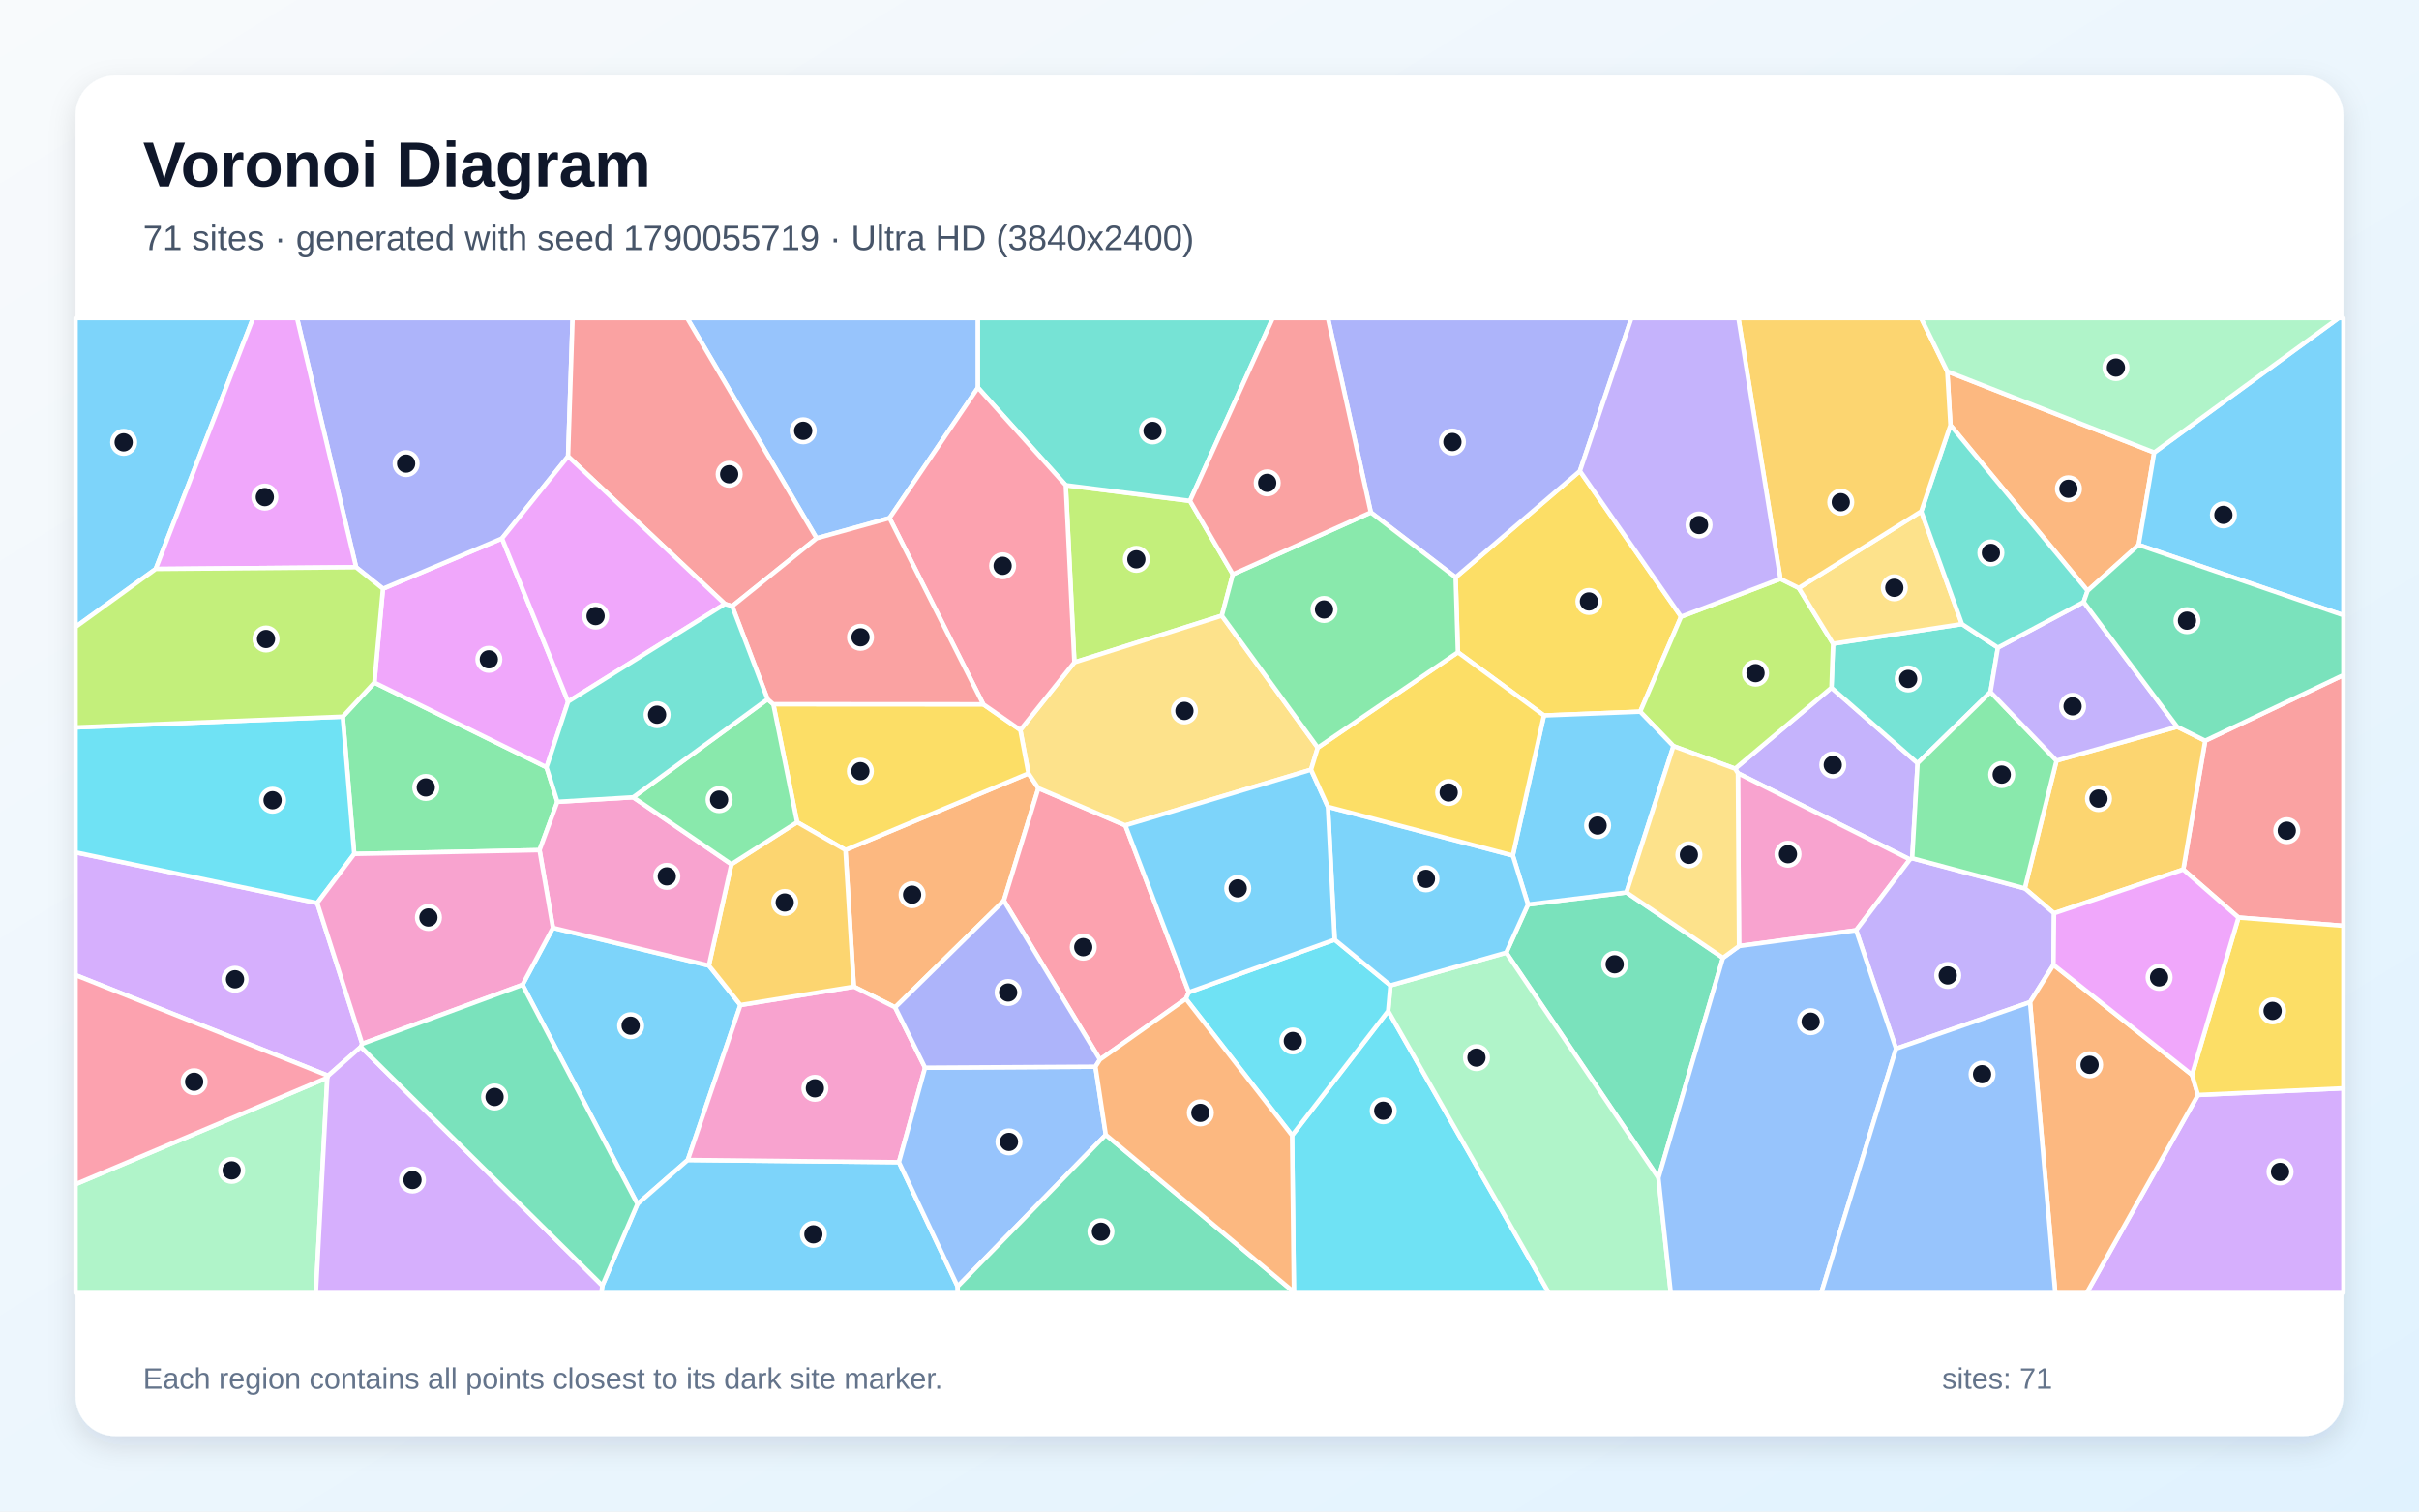
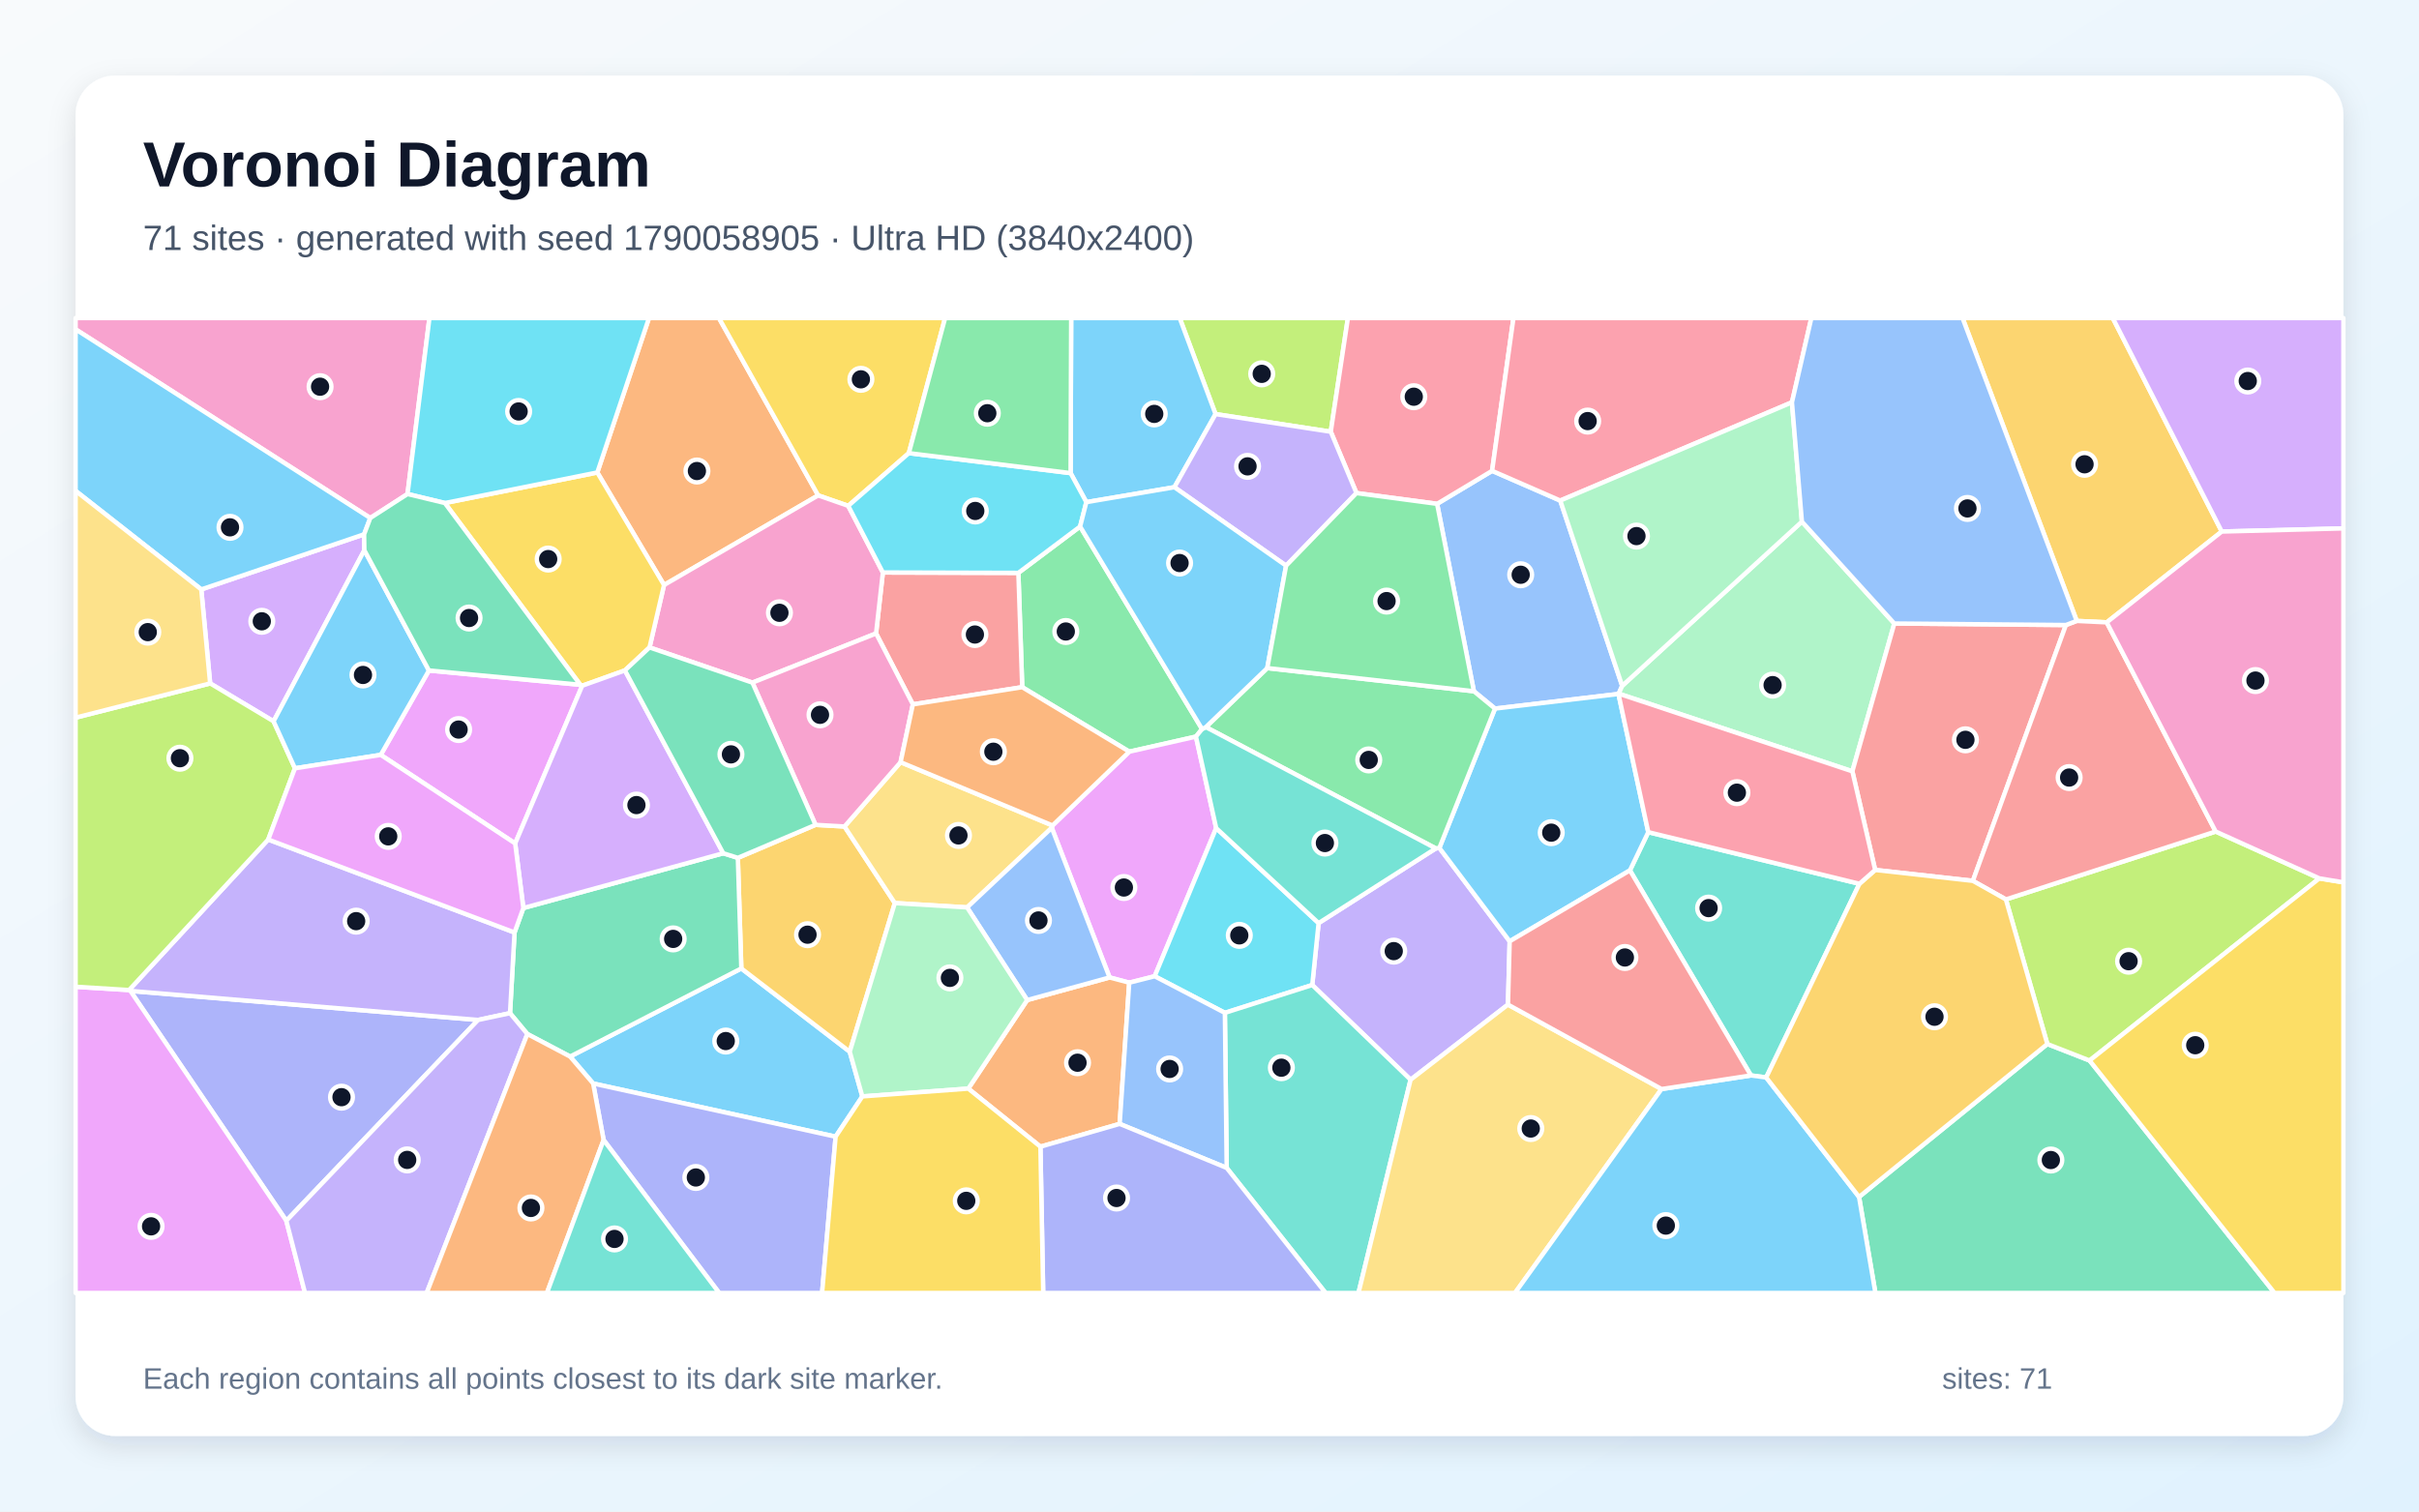
<svg xmlns="http://www.w3.org/2000/svg" width="3840" height="2400" viewBox="0 0 3840 2400" role="img" aria-labelledby="title description">
  <defs>
    <linearGradient id="background" x1="0" y1="0" x2="1" y2="1">
      <stop stop-color="#F8FAFC" />
      <stop offset="1" stop-color="#E0F2FE" />
    </linearGradient>
    <filter id="shadow" x="-5%" y="-5%" width="110%" height="110%">
      <feDropShadow dx="0" dy="15" stdDeviation="22" flood-color="#0F172A" flood-opacity=".12" />
    </filter>
  </defs>
  <rect width="3840" height="2400" fill="url(#background)" />
  <rect x="120" y="120" width="3600" height="2160" rx="63" fill="#FFFFFF" filter="url(#shadow)" />
  <g font-family="Arial, sans-serif">
    <text x="227" y="296" font-size="101" font-weight="700" fill="#0F172A">Voronoi Diagram</text>
-     <text x="227" y="397" font-size="56" fill="#475569">71 sites · generated with seed 1790055719 · Ultra HD (3840x2400)</text>
+     <text x="227" y="397" font-size="56" fill="#475569">71 sites · generated with seed 1790058905 · Ultra HD (3840x2400)</text>
  </g>
  <g stroke="#FFFFFF" stroke-width="7" stroke-linejoin="round">
-     <polygon points="247.2,903.4 120.0,995.5 120.0,505.0 401.8,505.0" fill="#38BDF8" fill-opacity="0.65" />
-     <polygon points="2754.3,1220.5 2907.3,1091.9 3044.1,1211.8 3035.5,1362.7 3031.8,1364.7 2758.8,1227.7" fill="#A78BFA" fill-opacity="0.65" />
-     <polygon points="2946.5,1477.1 2760.6,1502.2 2758.8,1227.7 3031.8,1364.7" fill="#F472B6" fill-opacity="0.65" />
-     <polygon points="1421.0,1599.5 1355.4,1566.6 1342.1,1349.6 1632.6,1228.0 1648.4,1251.5 1593.6,1430.1" fill="#FB923C" fill-opacity="0.65" />
-     <polygon points="2314.3,1035.7 2310.7,916.7 2508.0,747.9 2668.6,979.2 2603.7,1130.0 2450.9,1136.0" fill="#FACC15" fill-opacity="0.65" />
-     <polygon points="884.8,1273.1 856.5,1349.9 562.3,1355.9 544.1,1137.9 594.3,1083.8 867.6,1218.3" fill="#4ADE80" fill-opacity="0.65" />
-     <polygon points="2909.9,1022.1 3114.5,990.9 3171.5,1028.3 3159.8,1098.8 3044.1,1211.8 2907.3,1091.9" fill="#2DD4BF" fill-opacity="0.65" />
-     <polygon points="1552.4,615.5 1412.1,822.6 1296.3,854.7 1090.8,505.0 1552.4,505.0" fill="#60A5FA" fill-opacity="0.65" />
-     <polygon points="901.9,1114.0 867.6,1218.3 594.3,1083.8 607.9,934.8 796.9,854.9" fill="#E879F9" fill-opacity="0.65" />
-     <polygon points="2735.1,1520.8 2632.7,1870.3 2391.0,1512.6 2425.6,1436.2 2581.9,1417.0" fill="#34D399" fill-opacity="0.65" />
-     <polygon points="3553.4,1456.9 3465.8,1380.6 3500.6,1176.1 3720.0,1071.9 3720.0,1470.0" fill="#F87171" fill-opacity="0.65" />
-     <polygon points="901.8,724.6 796.9,854.9 607.9,934.8 565.3,900.7 471.5,505.0 909.0,505.0" fill="#818CF8" fill-opacity="0.65" />
-     <polygon points="3260.6,1450.2 3214.2,1410.6 3264.6,1207.7 3456.1,1154.0 3500.6,1176.1 3465.8,1380.6" fill="#FBBF24" fill-opacity="0.65" />
-     <polygon points="1691.8,770.4 1889.0,795.3 1957.1,911.9 1939.6,977.6 1705.5,1051.7" fill="#A3E635" fill-opacity="0.65" />
-     <polygon points="3489.1,1738.6 3720.0,1728.0 3720.0,2053.0 3312.4,2053.0" fill="#C084FC" fill-opacity="0.65" />
-     <polygon points="1887.2,1575.5 1882.5,1586.0 1746.1,1682.4 1593.6,1430.1 1648.4,1251.5 1786.4,1310.6" fill="#FB7185" fill-opacity="0.65" />
-     <polygon points="2054.0,2051.5 2051.1,1802.8 2203.6,1605.2 2458.8,2053.0 2054.7,2053.0" fill="#22D3EE" fill-opacity="0.65" />
-     <polygon points="120.0,1880.3 519.6,1711.1 501.4,2053.0 120.0,2053.0" fill="#86EFAC" fill-opacity="0.65" />
-     <polygon points="2091.9,1187.1 2081.2,1222.1 1786.4,1310.6 1648.4,1251.5 1632.6,1228.0 1619.7,1159.1 1705.5,1051.7 1939.6,977.6" fill="#FCD34D" fill-opacity="0.65" />
-     <polygon points="829.4,1563.7 877.8,1473.2 1125.3,1533.1 1175.4,1595.8 1091.8,1841.8 1011.9,1911.8" fill="#38BDF8" fill-opacity="0.65" />
-     <polygon points="956.2,2041.2 1011.9,1911.8 1091.8,1841.8 1427.0,1845.3 1520.2,2042.6 1520.3,2053.0 954.6,2053.0" fill="#38BDF8" fill-opacity="0.65" />
-     <polygon points="3009.9,1665.1 2946.5,1477.1 3031.8,1364.7 3035.5,1362.7 3214.2,1410.6 3260.6,1450.2 3259.8,1532.0 3222.5,1591.3" fill="#A78BFA" fill-opacity="0.65" />
-     <polygon points="1468.5,1695.3 1427.0,1845.3 1091.8,1841.8 1175.4,1595.8 1355.4,1566.6 1421.0,1599.5" fill="#F472B6" fill-opacity="0.65" />
-     <polygon points="3419.7,718.4 3395.0,865.2 3313.9,938.1 3096.2,675.0 3091.2,589.8" fill="#FB923C" fill-opacity="0.65" />
-     <polygon points="1265.4,1305.5 1227.6,1118.1 1560.9,1118.3 1619.7,1159.1 1632.6,1228.0 1342.1,1349.6" fill="#FACC15" fill-opacity="0.65" />
-     <polygon points="3264.6,1207.7 3214.2,1410.6 3035.5,1362.7 3044.1,1211.8 3159.8,1098.8" fill="#4ADE80" fill-opacity="0.65" />
-     <polygon points="1889.0,795.3 1691.8,770.4 1552.4,615.5 1552.4,505.0 2020.5,505.0" fill="#2DD4BF" fill-opacity="0.65" />
-     <polygon points="1755.4,1801.8 1520.2,2042.6 1427.0,1845.3 1468.5,1695.3 1739.0,1693.7" fill="#60A5FA" fill-opacity="0.65" />
-     <polygon points="565.3,900.7 247.2,903.4 401.8,505.0 471.5,505.0" fill="#E879F9" fill-opacity="0.65" />
-     <polygon points="1520.2,2042.6 1755.4,1801.8 2054.0,2051.5 2054.7,2053.0 1520.3,2053.0" fill="#34D399" fill-opacity="0.65" />
-     <polygon points="1296.3,854.7 1162.3,962.5 1150.7,959.0 901.8,724.6 909.0,505.0 1090.8,505.0" fill="#F87171" fill-opacity="0.65" />
-     <polygon points="1739.0,1693.7 1468.5,1695.3 1421.0,1599.5 1593.6,1430.1 1746.1,1682.4" fill="#818CF8" fill-opacity="0.65" />
-     <polygon points="1175.4,1595.8 1125.3,1533.1 1161.0,1372.2 1265.4,1305.5 1342.1,1349.6 1355.4,1566.6" fill="#FBBF24" fill-opacity="0.65" />
-     <polygon points="2656.5,1184.7 2603.7,1130.0 2668.6,979.2 2826.3,919.1 2855.4,933.6 2909.9,1022.1 2907.3,1091.9 2754.3,1220.5" fill="#A3E635" fill-opacity="0.65" />
-     <polygon points="575.0,1657.4 572.8,1662.2 520.9,1708.0 120.0,1548.3 120.0,1353.4 503.6,1433.8" fill="#C084FC" fill-opacity="0.65" />
-     <polygon points="1691.8,770.4 1705.5,1051.7 1619.7,1159.1 1560.9,1118.3 1412.1,822.6 1552.4,615.5" fill="#FB7185" fill-opacity="0.65" />
-     <polygon points="503.6,1433.8 120.0,1353.4 120.0,1155.0 544.1,1137.9 562.3,1355.9" fill="#22D3EE" fill-opacity="0.65" />
-     <polygon points="2203.6,1605.2 2207.2,1564.6 2391.0,1512.6 2632.7,1870.3 2652.3,2053.0 2458.8,2053.0" fill="#86EFAC" fill-opacity="0.65" />
-     <polygon points="3049.9,811.9 3114.5,990.9 2909.9,1022.1 2855.4,933.6" fill="#FCD34D" fill-opacity="0.65" />
-     <polygon points="3395.0,865.2 3419.7,718.4 3712.3,505.0 3720.0,505.0 3720.0,976.9" fill="#38BDF8" fill-opacity="0.65" />
-     <polygon points="2581.9,1417.0 2425.6,1436.2 2401.5,1358.4 2450.9,1136.0 2603.7,1130.0 2656.5,1184.7" fill="#38BDF8" fill-opacity="0.65" />
-     <polygon points="3307.7,955.8 3456.1,1154.0 3264.6,1207.7 3159.8,1098.8 3171.5,1028.3" fill="#A78BFA" fill-opacity="0.65" />
-     <polygon points="1005.1,1265.9 1161.0,1372.2 1125.3,1533.1 877.8,1473.2 856.5,1349.9 884.8,1273.1" fill="#F472B6" fill-opacity="0.65" />
-     <polygon points="3222.5,1591.3 3259.8,1532.0 3479.7,1706.6 3489.1,1738.6 3312.4,2053.0 3262.6,2053.0" fill="#FB923C" fill-opacity="0.65" />
-     <polygon points="3489.1,1738.6 3479.7,1706.6 3553.4,1456.9 3720.0,1470.0 3720.0,1728.0" fill="#FACC15" fill-opacity="0.65" />
-     <polygon points="1161.0,1372.2 1005.1,1265.9 1218.5,1110.2 1227.6,1118.1 1265.4,1305.5" fill="#4ADE80" fill-opacity="0.65" />
-     <polygon points="3096.2,675.0 3313.9,938.1 3307.7,955.8 3171.5,1028.3 3114.5,990.9 3049.9,811.9" fill="#2DD4BF" fill-opacity="0.65" />
-     <polygon points="2632.7,1870.3 2735.1,1520.8 2760.6,1502.2 2946.5,1477.1 3009.9,1665.1 2891.1,2053.0 2652.3,2053.0" fill="#60A5FA" fill-opacity="0.65" />
-     <polygon points="1150.7,959.0 901.9,1114.0 796.9,854.9 901.8,724.6" fill="#E879F9" fill-opacity="0.65" />
-     <polygon points="3500.6,1176.1 3456.1,1154.0 3307.7,955.8 3313.9,938.1 3395.0,865.2 3720.0,976.9 3720.0,1071.9" fill="#34D399" fill-opacity="0.65" />
-     <polygon points="1560.9,1118.3 1227.6,1118.1 1218.5,1110.2 1162.3,962.5 1296.3,854.7 1412.1,822.6" fill="#F87171" fill-opacity="0.65" />
-     <polygon points="2508.0,747.9 2310.7,916.7 2176.1,813.6 2108.0,505.0 2589.8,505.0" fill="#818CF8" fill-opacity="0.65" />
-     <polygon points="3091.2,589.8 3096.2,675.0 3049.9,811.9 2855.4,933.6 2826.3,919.1 2759.6,505.0 3049.7,505.0" fill="#FBBF24" fill-opacity="0.65" />
-     <polygon points="565.3,900.7 607.9,934.8 594.3,1083.8 544.1,1137.9 120.0,1155.0 120.0,995.5 247.2,903.4" fill="#A3E635" fill-opacity="0.65" />
-     <polygon points="519.6,1711.1 520.9,1708.0 572.8,1662.2 956.2,2041.2 954.6,2053.0 501.4,2053.0" fill="#C084FC" fill-opacity="0.65" />
-     <polygon points="520.9,1708.0 519.6,1711.1 120.0,1880.3 120.0,1548.3" fill="#FB7185" fill-opacity="0.65" />
-     <polygon points="1882.5,1586.0 1887.2,1575.5 2118.7,1492.0 2207.2,1564.6 2203.6,1605.2 2051.1,1802.8" fill="#22D3EE" fill-opacity="0.65" />
-     <polygon points="3419.7,718.4 3091.2,589.8 3049.7,505.0 3712.3,505.0" fill="#86EFAC" fill-opacity="0.65" />
-     <polygon points="2735.1,1520.8 2581.9,1417.0 2656.5,1184.7 2754.3,1220.5 2758.8,1227.7 2760.6,1502.2" fill="#FCD34D" fill-opacity="0.65" />
-     <polygon points="2207.2,1564.6 2118.7,1492.0 2108.0,1281.0 2401.5,1358.4 2425.6,1436.2 2391.0,1512.6" fill="#38BDF8" fill-opacity="0.65" />
-     <polygon points="2108.0,1281.0 2118.7,1492.0 1887.2,1575.5 1786.4,1310.6 2081.2,1222.1" fill="#38BDF8" fill-opacity="0.65" />
-     <polygon points="2826.3,919.1 2668.6,979.2 2508.0,747.9 2589.8,505.0 2759.6,505.0" fill="#A78BFA" fill-opacity="0.65" />
-     <polygon points="877.8,1473.2 829.4,1563.7 575.0,1657.4 503.6,1433.8 562.3,1355.9 856.5,1349.9" fill="#F472B6" fill-opacity="0.65" />
-     <polygon points="1755.4,1801.8 1739.0,1693.7 1746.1,1682.4 1882.5,1586.0 2051.1,1802.8 2054.0,2051.5" fill="#FB923C" fill-opacity="0.65" />
-     <polygon points="2401.5,1358.4 2108.0,1281.0 2081.2,1222.1 2091.9,1187.1 2314.3,1035.7 2450.9,1136.0" fill="#FACC15" fill-opacity="0.65" />
-     <polygon points="2091.9,1187.1 1939.6,977.6 1957.1,911.9 2176.1,813.6 2310.7,916.7 2314.3,1035.7" fill="#4ADE80" fill-opacity="0.65" />
-     <polygon points="1150.7,959.0 1162.3,962.5 1218.5,1110.2 1005.1,1265.9 884.8,1273.1 867.6,1218.3 901.9,1114.0" fill="#2DD4BF" fill-opacity="0.65" />
-     <polygon points="3009.9,1665.1 3222.5,1591.3 3262.6,2053.0 2891.1,2053.0" fill="#60A5FA" fill-opacity="0.65" />
-     <polygon points="3479.7,1706.6 3259.8,1532.0 3260.6,1450.2 3465.8,1380.6 3553.4,1456.9" fill="#E879F9" fill-opacity="0.65" />
-     <polygon points="572.8,1662.2 575.0,1657.4 829.4,1563.7 1011.9,1911.8 956.2,2041.2" fill="#34D399" fill-opacity="0.65" />
-     <polygon points="2176.1,813.6 1957.1,911.9 1889.0,795.3 2020.5,505.0 2108.0,505.0" fill="#F87171" fill-opacity="0.65" />
+     <polygon points="1368.9,1740.9 1326.5,1804.8 941.6,1720.4 905.0,1677.6 1176.8,1537.7 1348.9,1669.9" fill="#38BDF8" fill-opacity="0.65" />
+     <polygon points="2393.8,1595.1 2239.2,1714.4 2083.1,1564.0 2093.2,1465.7 2279.2,1347.1 2284.9,1346.3 2396.5,1494.6" fill="#A78BFA" fill-opacity="0.65" />
+     <polygon points="646.9,784.4 587.8,822.5 120.0,522.9 120.0,505.0 681.7,505.0" fill="#F472B6" fill-opacity="0.65" />
+     <polygon points="1298.8,786.6 1054.1,928.9 948.2,750.2 1030.2,505.0 1141.3,505.0" fill="#FB923C" fill-opacity="0.65" />
+     <polygon points="1442.7,719.5 1346.5,803.2 1298.8,786.6 1141.3,505.0 1500.3,505.0" fill="#FACC15" fill-opacity="0.65" />
+     <polygon points="1714.6,836.0 1908.2,1157.6 1898.5,1169.6 1792.7,1193.5 1622.7,1091.1 1616.6,909.6" fill="#4ADE80" fill-opacity="0.65" />
+     <polygon points="2951.7,1403.3 2803.7,1710.8 2779.5,1707.6 2587.4,1382.0 2616.5,1321.3" fill="#2DD4BF" fill-opacity="0.65" />
+     <polygon points="2476.8,794.8 2575.1,1089.0 2569.6,1101.4 2569.2,1101.9 2373.2,1125.1 2339.7,1097.6 2281.3,800.0 2368.6,747.6" fill="#60A5FA" fill-opacity="0.65" />
+     <polygon points="1930.6,1314.9 1833.0,1550.1 1792.6,1560.3 1761.4,1552.0 1669.6,1314.4 1670.8,1310.7 1792.7,1193.5 1898.5,1169.6" fill="#E879F9" fill-opacity="0.65" />
+     <polygon points="2951.1,1900.5 3250.0,1657.7 3317.1,1683.9 3610.7,2053.0 2977.1,2053.0" fill="#34D399" fill-opacity="0.65" />
+     <polygon points="1616.6,909.6 1622.7,1091.1 1449.1,1118.4 1390.7,1005.8 1401.5,909.0" fill="#F87171" fill-opacity="0.65" />
+     <polygon points="454.5,1938.3 207.0,1573.4 758.9,1619.5" fill="#818CF8" fill-opacity="0.65" />
+     <polygon points="1171.3,1362.1 1294.6,1309.7 1340.6,1312.3 1420.5,1433.9 1348.9,1669.9 1176.8,1537.7" fill="#FBBF24" fill-opacity="0.65" />
+     <polygon points="2112.5,685.5 1929.6,657.5 1872.7,505.0 2139.7,505.0" fill="#A3E635" fill-opacity="0.65" />
+     <polygon points="578.4,873.7 434.3,1145.3 333.6,1085.1 319.5,935.9 578.0,848.4" fill="#C084FC" fill-opacity="0.65" />
+     <polygon points="2368.6,747.6 2281.3,800.0 2153.3,782.9 2112.5,685.5 2139.7,505.0 2402.5,505.0" fill="#FB7185" fill-opacity="0.65" />
+     <polygon points="1944.4,1608.2 1833.0,1550.1 1930.6,1314.9 2093.2,1465.7 2083.1,1564.0" fill="#22D3EE" fill-opacity="0.65" />
+     <polygon points="2860.4,828.3 3007.1,990.0 2940.5,1224.7 2569.6,1101.4 2575.1,1089.0" fill="#86EFAC" fill-opacity="0.65" />
+     <polygon points="1535.2,1440.8 1420.5,1433.9 1340.6,1312.3 1429.6,1210.2 1670.8,1310.7 1669.6,1314.4" fill="#FCD34D" fill-opacity="0.65" />
+     <polygon points="2373.2,1125.1 2569.2,1101.9 2616.5,1321.3 2587.4,1382.0 2396.5,1494.6 2284.9,1346.3" fill="#38BDF8" fill-opacity="0.65" />
+     <polygon points="1929.6,657.5 1864.3,773.6 1724.5,797.3 1699.5,751.2 1700.4,505.0 1872.7,505.0" fill="#38BDF8" fill-opacity="0.65" />
+     <polygon points="2041.6,898.2 1864.3,773.6 1929.6,657.5 2112.5,685.5 2153.3,782.9" fill="#A78BFA" fill-opacity="0.65" />
+     <polygon points="1346.5,803.2 1401.5,909.0 1390.7,1005.8 1194.4,1083.9 1031.1,1028.0 1054.1,928.9 1298.8,786.6" fill="#F472B6" fill-opacity="0.65" />
+     <polygon points="1651.6,1820.7 1537.1,1728.5 1630.6,1587.9 1761.4,1552.0 1792.6,1560.3 1777.4,1784.5" fill="#FB923C" fill-opacity="0.65" />
+     <polygon points="706.2,798.7 948.2,750.2 1054.1,928.9 1031.1,1028.0 992.0,1064.5 924.2,1088.8 921.2,1087.3" fill="#FACC15" fill-opacity="0.65" />
+     <polygon points="2011.7,1060.8 2339.7,1097.6 2373.2,1125.1 2284.9,1346.3 2279.2,1347.1 1914.2,1154.5" fill="#4ADE80" fill-opacity="0.65" />
+     <polygon points="1947.3,1854.4 1944.4,1608.2 2083.1,1564.0 2239.2,1714.4 2156.5,2053.0 2104.3,2053.0" fill="#2DD4BF" fill-opacity="0.65" />
+     <polygon points="1777.4,1784.5 1792.6,1560.3 1833.0,1550.1 1944.4,1608.2 1947.3,1854.4" fill="#60A5FA" fill-opacity="0.65" />
+     <polygon points="817.8,1339.2 604.4,1198.6 680.9,1064.6 921.2,1087.3 924.2,1088.8" fill="#E879F9" fill-opacity="0.65" />
+     <polygon points="837.1,1641.8 809.6,1608.7 816.8,1480.6 830.8,1441.8 1148.1,1354.8 1171.3,1362.1 1176.8,1537.7 905.0,1677.6" fill="#34D399" fill-opacity="0.65" />
+     <polygon points="3279.5,992.4 3131.8,1398.6 2976.7,1381.3 2940.5,1224.7 3007.1,990.0" fill="#F87171" fill-opacity="0.65" />
+     <polygon points="958.2,1810.1 941.6,1720.4 1326.5,1804.8 1305.0,2053.0 1141.7,2053.0" fill="#818CF8" fill-opacity="0.65" />
+     <polygon points="3526.9,844.0 3344.3,988.2 3296.7,985.9 3115.4,505.0 3353.9,505.0" fill="#FBBF24" fill-opacity="0.65" />
+     <polygon points="3681.8,1394.7 3317.1,1683.9 3250.0,1657.7 3184.2,1428.1 3517.2,1320.3" fill="#A3E635" fill-opacity="0.65" />
+     <polygon points="1148.1,1354.8 830.8,1441.8 817.8,1339.2 924.2,1088.8 992.0,1064.5" fill="#C084FC" fill-opacity="0.65" />
+     <polygon points="2844.6,638.8 2476.8,794.8 2368.6,747.6 2402.5,505.0 2875.4,505.0" fill="#FB7185" fill-opacity="0.65" />
+     <polygon points="1699.5,751.2 1724.5,797.3 1714.6,836.0 1616.6,909.6 1401.5,909.0 1346.5,803.2 1442.7,719.5" fill="#22D3EE" fill-opacity="0.65" />
+     <polygon points="2844.6,638.8 2860.4,828.3 2575.1,1089.0 2476.8,794.8" fill="#86EFAC" fill-opacity="0.65" />
+     <polygon points="2239.2,1714.4 2393.8,1595.1 2637.6,1729.2 2404.9,2053.0 2156.5,2053.0" fill="#FCD34D" fill-opacity="0.65" />
+     <polygon points="2637.6,1729.2 2779.5,1707.6 2803.7,1710.8 2951.1,1900.5 2977.1,2053.0 2404.9,2053.0" fill="#38BDF8" fill-opacity="0.65" />
+     <polygon points="587.8,822.5 578.0,848.4 319.5,935.9 120.0,779.4 120.0,522.9" fill="#38BDF8" fill-opacity="0.65" />
+     <polygon points="816.8,1480.6 809.6,1608.7 758.9,1619.5 207.0,1573.4 204.9,1572.0 425.8,1333.0" fill="#A78BFA" fill-opacity="0.65" />
+     <polygon points="1194.4,1083.9 1390.7,1005.8 1449.1,1118.4 1429.6,1210.2 1340.6,1312.3 1294.6,1309.7" fill="#F472B6" fill-opacity="0.65" />
+     <polygon points="1429.6,1210.2 1449.1,1118.4 1622.7,1091.1 1792.7,1193.5 1670.8,1310.7" fill="#FB923C" fill-opacity="0.65" />
+     <polygon points="3317.1,1683.9 3681.8,1394.7 3720.0,1401.0 3720.0,2053.0 3610.7,2053.0" fill="#FACC15" fill-opacity="0.65" />
+     <polygon points="1699.5,751.2 1442.7,719.5 1500.3,505.0 1700.4,505.0" fill="#4ADE80" fill-opacity="0.65" />
+     <polygon points="1914.2,1154.5 2279.2,1347.1 2093.2,1465.7 1930.6,1314.9 1898.5,1169.6 1908.2,1157.6" fill="#2DD4BF" fill-opacity="0.65" />
+     <polygon points="1630.6,1587.9 1535.2,1440.8 1669.6,1314.4 1761.4,1552.0" fill="#60A5FA" fill-opacity="0.65" />
+     <polygon points="120.0,1566.8 204.9,1572.0 207.0,1573.4 454.5,1938.3 484.2,2053.0 120.0,2053.0" fill="#E879F9" fill-opacity="0.65" />
+     <polygon points="1148.1,1354.8 992.0,1064.5 1031.1,1028.0 1194.4,1083.9 1294.6,1309.7 1171.3,1362.1" fill="#34D399" fill-opacity="0.65" />
+     <polygon points="3517.2,1320.3 3184.2,1428.1 3131.8,1398.6 3279.5,992.4 3296.7,985.9 3344.3,988.2" fill="#F87171" fill-opacity="0.65" />
+     <polygon points="1651.6,1820.7 1777.4,1784.5 1947.3,1854.4 2104.3,2053.0 1656.0,2053.0" fill="#818CF8" fill-opacity="0.65" />
+     <polygon points="2803.7,1710.8 2951.7,1403.3 2976.7,1381.3 3131.8,1398.6 3184.2,1428.1 3250.0,1657.7 2951.1,1900.5" fill="#FBBF24" fill-opacity="0.65" />
+     <polygon points="333.6,1085.1 434.3,1145.3 468.2,1219.9 425.8,1333.0 204.9,1572.0 120.0,1566.8 120.0,1139.5" fill="#A3E635" fill-opacity="0.65" />
+     <polygon points="3526.9,844.0 3353.9,505.0 3720.0,505.0 3720.0,839.0" fill="#C084FC" fill-opacity="0.65" />
+     <polygon points="2940.5,1224.7 2976.7,1381.3 2951.7,1403.3 2616.5,1321.3 2569.2,1101.9 2569.6,1101.4" fill="#FB7185" fill-opacity="0.65" />
+     <polygon points="948.2,750.2 706.2,798.7 646.9,784.4 681.7,505.0 1030.2,505.0" fill="#22D3EE" fill-opacity="0.65" />
+     <polygon points="1630.6,1587.9 1537.1,1728.5 1368.9,1740.9 1348.9,1669.9 1420.5,1433.9 1535.2,1440.8" fill="#86EFAC" fill-opacity="0.65" />
+     <polygon points="319.5,935.9 333.6,1085.1 120.0,1139.5 120.0,779.4" fill="#FCD34D" fill-opacity="0.65" />
+     <polygon points="680.9,1064.6 604.4,1198.6 468.2,1219.9 434.3,1145.3 578.4,873.7" fill="#38BDF8" fill-opacity="0.65" />
+     <polygon points="1724.5,797.3 1864.3,773.6 2041.6,898.2 2011.7,1060.8 1914.2,1154.5 1908.2,1157.6 1714.6,836.0" fill="#38BDF8" fill-opacity="0.65" />
+     <polygon points="454.5,1938.3 758.9,1619.5 809.6,1608.7 837.1,1641.8 677.3,2053.0 484.2,2053.0" fill="#A78BFA" fill-opacity="0.65" />
+     <polygon points="3681.8,1394.7 3517.2,1320.3 3344.3,988.2 3526.9,844.0 3720.0,839.0 3720.0,1401.0" fill="#F472B6" fill-opacity="0.65" />
+     <polygon points="837.1,1641.8 905.0,1677.6 941.6,1720.4 958.2,1810.1 868.2,2053.0 677.3,2053.0" fill="#FB923C" fill-opacity="0.65" />
+     <polygon points="1326.5,1804.8 1368.9,1740.9 1537.1,1728.5 1651.6,1820.7 1656.0,2053.0 1305.0,2053.0" fill="#FACC15" fill-opacity="0.65" />
+     <polygon points="2041.6,898.2 2153.3,782.9 2281.3,800.0 2339.7,1097.6 2011.7,1060.8" fill="#4ADE80" fill-opacity="0.65" />
+     <polygon points="958.2,1810.1 1141.7,2053.0 868.2,2053.0" fill="#2DD4BF" fill-opacity="0.65" />
+     <polygon points="3296.7,985.9 3279.5,992.4 3007.1,990.0 2860.4,828.3 2844.6,638.8 2875.4,505.0 3115.4,505.0" fill="#60A5FA" fill-opacity="0.65" />
+     <polygon points="830.8,1441.8 816.8,1480.6 425.8,1333.0 468.2,1219.9 604.4,1198.6 817.8,1339.2" fill="#E879F9" fill-opacity="0.65" />
+     <polygon points="706.2,798.7 921.2,1087.3 680.9,1064.6 578.4,873.7 578.0,848.4 587.8,822.5 646.9,784.4" fill="#34D399" fill-opacity="0.65" />
+     <polygon points="2637.6,1729.2 2393.8,1595.1 2396.5,1494.6 2587.4,1382.0 2779.5,1707.6" fill="#F87171" fill-opacity="0.65" />
  </g>
  <g>
-     <circle cx="196.3" cy="702.3" r="18" fill="#0F172A" stroke="#FFFFFF" stroke-width="7" />
-     <circle cx="2909.4" cy="1214.6" r="18" fill="#0F172A" stroke="#FFFFFF" stroke-width="7" />
-     <circle cx="2838.3" cy="1356.3" r="18" fill="#0F172A" stroke="#FFFFFF" stroke-width="7" />
-     <circle cx="1447.9" cy="1420.6" r="18" fill="#0F172A" stroke="#FFFFFF" stroke-width="7" />
-     <circle cx="2522.3" cy="955.0" r="18" fill="#0F172A" stroke="#FFFFFF" stroke-width="7" />
-     <circle cx="675.9" cy="1250.3" r="18" fill="#0F172A" stroke="#FFFFFF" stroke-width="7" />
-     <circle cx="3029.1" cy="1078.0" r="18" fill="#0F172A" stroke="#FFFFFF" stroke-width="7" />
-     <circle cx="1275.0" cy="684.0" r="18" fill="#0F172A" stroke="#FFFFFF" stroke-width="7" />
-     <circle cx="776.0" cy="1046.9" r="18" fill="#0F172A" stroke="#FFFFFF" stroke-width="7" />
-     <circle cx="2563.2" cy="1531.1" r="18" fill="#0F172A" stroke="#FFFFFF" stroke-width="7" />
-     <circle cx="3630.1" cy="1319.0" r="18" fill="#0F172A" stroke="#FFFFFF" stroke-width="7" />
-     <circle cx="644.7" cy="736.1" r="18" fill="#0F172A" stroke="#FFFFFF" stroke-width="7" />
-     <circle cx="3331.2" cy="1268.0" r="18" fill="#0F172A" stroke="#FFFFFF" stroke-width="7" />
-     <circle cx="1803.9" cy="888.1" r="18" fill="#0F172A" stroke="#FFFFFF" stroke-width="7" />
-     <circle cx="3619.4" cy="1860.7" r="18" fill="#0F172A" stroke="#FFFFFF" stroke-width="7" />
-     <circle cx="1719.6" cy="1503.9" r="18" fill="#0F172A" stroke="#FFFFFF" stroke-width="7" />
-     <circle cx="2195.8" cy="1763.6" r="18" fill="#0F172A" stroke="#FFFFFF" stroke-width="7" />
-     <circle cx="367.8" cy="1858.3" r="18" fill="#0F172A" stroke="#FFFFFF" stroke-width="7" />
-     <circle cx="1880.2" cy="1128.8" r="18" fill="#0F172A" stroke="#FFFFFF" stroke-width="7" />
-     <circle cx="1001.1" cy="1628.6" r="18" fill="#0F172A" stroke="#FFFFFF" stroke-width="7" />
-     <circle cx="1291.2" cy="1959.8" r="18" fill="#0F172A" stroke="#FFFFFF" stroke-width="7" />
-     <circle cx="3091.9" cy="1548.8" r="18" fill="#0F172A" stroke="#FFFFFF" stroke-width="7" />
-     <circle cx="1293.6" cy="1728.0" r="18" fill="#0F172A" stroke="#FFFFFF" stroke-width="7" />
-     <circle cx="3283.5" cy="776.1" r="18" fill="#0F172A" stroke="#FFFFFF" stroke-width="7" />
-     <circle cx="1365.8" cy="1224.5" r="18" fill="#0F172A" stroke="#FFFFFF" stroke-width="7" />
-     <circle cx="3177.6" cy="1229.9" r="18" fill="#0F172A" stroke="#FFFFFF" stroke-width="7" />
-     <circle cx="1829.6" cy="684.2" r="18" fill="#0F172A" stroke="#FFFFFF" stroke-width="7" />
-     <circle cx="1601.7" cy="1813.1" r="18" fill="#0F172A" stroke="#FFFFFF" stroke-width="7" />
-     <circle cx="420.4" cy="789.3" r="18" fill="#0F172A" stroke="#FFFFFF" stroke-width="7" />
-     <circle cx="1747.7" cy="1955.7" r="18" fill="#0F172A" stroke="#FFFFFF" stroke-width="7" />
-     <circle cx="1157.5" cy="753.0" r="18" fill="#0F172A" stroke="#FFFFFF" stroke-width="7" />
-     <circle cx="1600.4" cy="1575.9" r="18" fill="#0F172A" stroke="#FFFFFF" stroke-width="7" />
-     <circle cx="1245.7" cy="1433.0" r="18" fill="#0F172A" stroke="#FFFFFF" stroke-width="7" />
-     <circle cx="2786.8" cy="1068.8" r="18" fill="#0F172A" stroke="#FFFFFF" stroke-width="7" />
-     <circle cx="373.1" cy="1554.9" r="18" fill="#0F172A" stroke="#FFFFFF" stroke-width="7" />
-     <circle cx="1591.6" cy="898.4" r="18" fill="#0F172A" stroke="#FFFFFF" stroke-width="7" />
-     <circle cx="432.7" cy="1270.6" r="18" fill="#0F172A" stroke="#FFFFFF" stroke-width="7" />
-     <circle cx="2343.8" cy="1679.3" r="18" fill="#0F172A" stroke="#FFFFFF" stroke-width="7" />
-     <circle cx="3007.1" cy="933.3" r="18" fill="#0F172A" stroke="#FFFFFF" stroke-width="7" />
-     <circle cx="3529.5" cy="817.5" r="18" fill="#0F172A" stroke="#FFFFFF" stroke-width="7" />
-     <circle cx="2536.1" cy="1310.8" r="18" fill="#0F172A" stroke="#FFFFFF" stroke-width="7" />
-     <circle cx="3290.1" cy="1121.5" r="18" fill="#0F172A" stroke="#FFFFFF" stroke-width="7" />
-     <circle cx="1058.5" cy="1391.5" r="18" fill="#0F172A" stroke="#FFFFFF" stroke-width="7" />
-     <circle cx="3317.1" cy="1690.7" r="18" fill="#0F172A" stroke="#FFFFFF" stroke-width="7" />
-     <circle cx="3607.6" cy="1605.1" r="18" fill="#0F172A" stroke="#FFFFFF" stroke-width="7" />
-     <circle cx="1141.5" cy="1269.7" r="18" fill="#0F172A" stroke="#FFFFFF" stroke-width="7" />
-     <circle cx="3160.4" cy="877.9" r="18" fill="#0F172A" stroke="#FFFFFF" stroke-width="7" />
-     <circle cx="2874.3" cy="1622.2" r="18" fill="#0F172A" stroke="#FFFFFF" stroke-width="7" />
-     <circle cx="945.5" cy="978.2" r="18" fill="#0F172A" stroke="#FFFFFF" stroke-width="7" />
-     <circle cx="3471.7" cy="985.5" r="18" fill="#0F172A" stroke="#FFFFFF" stroke-width="7" />
-     <circle cx="1366.0" cy="1011.9" r="18" fill="#0F172A" stroke="#FFFFFF" stroke-width="7" />
-     <circle cx="2305.6" cy="701.8" r="18" fill="#0F172A" stroke="#FFFFFF" stroke-width="7" />
-     <circle cx="2922.1" cy="797.4" r="18" fill="#0F172A" stroke="#FFFFFF" stroke-width="7" />
-     <circle cx="422.3" cy="1014.6" r="18" fill="#0F172A" stroke="#FFFFFF" stroke-width="7" />
-     <circle cx="654.8" cy="1873.6" r="18" fill="#0F172A" stroke="#FFFFFF" stroke-width="7" />
-     <circle cx="308.2" cy="1717.6" r="18" fill="#0F172A" stroke="#FFFFFF" stroke-width="7" />
-     <circle cx="2052.3" cy="1652.9" r="18" fill="#0F172A" stroke="#FFFFFF" stroke-width="7" />
-     <circle cx="3358.9" cy="583.6" r="18" fill="#0F172A" stroke="#FFFFFF" stroke-width="7" />
-     <circle cx="2681.0" cy="1357.3" r="18" fill="#0F172A" stroke="#FFFFFF" stroke-width="7" />
-     <circle cx="2263.6" cy="1395.4" r="18" fill="#0F172A" stroke="#FFFFFF" stroke-width="7" />
-     <circle cx="1964.8" cy="1410.6" r="18" fill="#0F172A" stroke="#FFFFFF" stroke-width="7" />
-     <circle cx="2697.1" cy="833.6" r="18" fill="#0F172A" stroke="#FFFFFF" stroke-width="7" />
-     <circle cx="680.1" cy="1456.8" r="18" fill="#0F172A" stroke="#FFFFFF" stroke-width="7" />
-     <circle cx="1905.5" cy="1767.0" r="18" fill="#0F172A" stroke="#FFFFFF" stroke-width="7" />
-     <circle cx="2299.7" cy="1258.3" r="18" fill="#0F172A" stroke="#FFFFFF" stroke-width="7" />
-     <circle cx="2101.8" cy="967.7" r="18" fill="#0F172A" stroke="#FFFFFF" stroke-width="7" />
-     <circle cx="1043.1" cy="1134.8" r="18" fill="#0F172A" stroke="#FFFFFF" stroke-width="7" />
-     <circle cx="3146.4" cy="1705.6" r="18" fill="#0F172A" stroke="#FFFFFF" stroke-width="7" />
-     <circle cx="3427.4" cy="1551.9" r="18" fill="#0F172A" stroke="#FFFFFF" stroke-width="7" />
-     <circle cx="785.1" cy="1741.8" r="18" fill="#0F172A" stroke="#FFFFFF" stroke-width="7" />
-     <circle cx="2011.6" cy="766.7" r="18" fill="#0F172A" stroke="#FFFFFF" stroke-width="7" />
+     <circle cx="1152.1" cy="1653.0" r="18" fill="#0F172A" stroke="#FFFFFF" stroke-width="7" />
+     <circle cx="2212.5" cy="1510.2" r="18" fill="#0F172A" stroke="#FFFFFF" stroke-width="7" />
+     <circle cx="508.1" cy="614.0" r="18" fill="#0F172A" stroke="#FFFFFF" stroke-width="7" />
+     <circle cx="1106.3" cy="747.9" r="18" fill="#0F172A" stroke="#FFFFFF" stroke-width="7" />
+     <circle cx="1366.6" cy="602.3" r="18" fill="#0F172A" stroke="#FFFFFF" stroke-width="7" />
+     <circle cx="1691.9" cy="1002.7" r="18" fill="#0F172A" stroke="#FFFFFF" stroke-width="7" />
+     <circle cx="2712.3" cy="1441.9" r="18" fill="#0F172A" stroke="#FFFFFF" stroke-width="7" />
+     <circle cx="2414.0" cy="912.6" r="18" fill="#0F172A" stroke="#FFFFFF" stroke-width="7" />
+     <circle cx="1784.1" cy="1409.2" r="18" fill="#0F172A" stroke="#FFFFFF" stroke-width="7" />
+     <circle cx="3255.6" cy="1841.9" r="18" fill="#0F172A" stroke="#FFFFFF" stroke-width="7" />
+     <circle cx="1547.6" cy="1007.5" r="18" fill="#0F172A" stroke="#FFFFFF" stroke-width="7" />
+     <circle cx="542.1" cy="1742.1" r="18" fill="#0F172A" stroke="#FFFFFF" stroke-width="7" />
+     <circle cx="1281.9" cy="1484.1" r="18" fill="#0F172A" stroke="#FFFFFF" stroke-width="7" />
+     <circle cx="2002.9" cy="593.6" r="18" fill="#0F172A" stroke="#FFFFFF" stroke-width="7" />
+     <circle cx="415.6" cy="986.5" r="18" fill="#0F172A" stroke="#FFFFFF" stroke-width="7" />
+     <circle cx="2244.3" cy="629.9" r="18" fill="#0F172A" stroke="#FFFFFF" stroke-width="7" />
+     <circle cx="1967.3" cy="1485.2" r="18" fill="#0F172A" stroke="#FFFFFF" stroke-width="7" />
+     <circle cx="2813.9" cy="1087.8" r="18" fill="#0F172A" stroke="#FFFFFF" stroke-width="7" />
+     <circle cx="1521.5" cy="1326.5" r="18" fill="#0F172A" stroke="#FFFFFF" stroke-width="7" />
+     <circle cx="2462.5" cy="1322.1" r="18" fill="#0F172A" stroke="#FFFFFF" stroke-width="7" />
+     <circle cx="1832.3" cy="657.2" r="18" fill="#0F172A" stroke="#FFFFFF" stroke-width="7" />
+     <circle cx="1980.4" cy="740.5" r="18" fill="#0F172A" stroke="#FFFFFF" stroke-width="7" />
+     <circle cx="1237.3" cy="973.0" r="18" fill="#0F172A" stroke="#FFFFFF" stroke-width="7" />
+     <circle cx="1710.5" cy="1687.4" r="18" fill="#0F172A" stroke="#FFFFFF" stroke-width="7" />
+     <circle cx="870.2" cy="887.7" r="18" fill="#0F172A" stroke="#FFFFFF" stroke-width="7" />
+     <circle cx="2172.8" cy="1206.6" r="18" fill="#0F172A" stroke="#FFFFFF" stroke-width="7" />
+     <circle cx="2034.1" cy="1695.3" r="18" fill="#0F172A" stroke="#FFFFFF" stroke-width="7" />
+     <circle cx="1856.7" cy="1697.3" r="18" fill="#0F172A" stroke="#FFFFFF" stroke-width="7" />
+     <circle cx="728.0" cy="1158.4" r="18" fill="#0F172A" stroke="#FFFFFF" stroke-width="7" />
+     <circle cx="1068.6" cy="1490.8" r="18" fill="#0F172A" stroke="#FFFFFF" stroke-width="7" />
+     <circle cx="3120.0" cy="1174.7" r="18" fill="#0F172A" stroke="#FFFFFF" stroke-width="7" />
+     <circle cx="1104.6" cy="1869.6" r="18" fill="#0F172A" stroke="#FFFFFF" stroke-width="7" />
+     <circle cx="3309.1" cy="737.2" r="18" fill="#0F172A" stroke="#FFFFFF" stroke-width="7" />
+     <circle cx="3379.0" cy="1526.2" r="18" fill="#0F172A" stroke="#FFFFFF" stroke-width="7" />
+     <circle cx="1010.3" cy="1278.3" r="18" fill="#0F172A" stroke="#FFFFFF" stroke-width="7" />
+     <circle cx="2520.3" cy="668.6" r="18" fill="#0F172A" stroke="#FFFFFF" stroke-width="7" />
+     <circle cx="1548.2" cy="811.3" r="18" fill="#0F172A" stroke="#FFFFFF" stroke-width="7" />
+     <circle cx="2597.8" cy="851.2" r="18" fill="#0F172A" stroke="#FFFFFF" stroke-width="7" />
+     <circle cx="2430.0" cy="1791.9" r="18" fill="#0F172A" stroke="#FFFFFF" stroke-width="7" />
+     <circle cx="2644.4" cy="1946.0" r="18" fill="#0F172A" stroke="#FFFFFF" stroke-width="7" />
+     <circle cx="365.1" cy="837.3" r="18" fill="#0F172A" stroke="#FFFFFF" stroke-width="7" />
+     <circle cx="565.4" cy="1462.6" r="18" fill="#0F172A" stroke="#FFFFFF" stroke-width="7" />
+     <circle cx="1301.7" cy="1135.0" r="18" fill="#0F172A" stroke="#FFFFFF" stroke-width="7" />
+     <circle cx="1576.9" cy="1193.6" r="18" fill="#0F172A" stroke="#FFFFFF" stroke-width="7" />
+     <circle cx="3484.8" cy="1659.6" r="18" fill="#0F172A" stroke="#FFFFFF" stroke-width="7" />
+     <circle cx="1567.3" cy="656.1" r="18" fill="#0F172A" stroke="#FFFFFF" stroke-width="7" />
+     <circle cx="2103.2" cy="1338.6" r="18" fill="#0F172A" stroke="#FFFFFF" stroke-width="7" />
+     <circle cx="1648.5" cy="1461.5" r="18" fill="#0F172A" stroke="#FFFFFF" stroke-width="7" />
+     <circle cx="239.8" cy="1947.2" r="18" fill="#0F172A" stroke="#FFFFFF" stroke-width="7" />
+     <circle cx="1160.3" cy="1197.8" r="18" fill="#0F172A" stroke="#FFFFFF" stroke-width="7" />
+     <circle cx="3284.6" cy="1234.6" r="18" fill="#0F172A" stroke="#FFFFFF" stroke-width="7" />
+     <circle cx="1772.4" cy="1902.2" r="18" fill="#0F172A" stroke="#FFFFFF" stroke-width="7" />
+     <circle cx="3070.9" cy="1614.4" r="18" fill="#0F172A" stroke="#FFFFFF" stroke-width="7" />
+     <circle cx="285.6" cy="1203.9" r="18" fill="#0F172A" stroke="#FFFFFF" stroke-width="7" />
+     <circle cx="3568.2" cy="605.0" r="18" fill="#0F172A" stroke="#FFFFFF" stroke-width="7" />
+     <circle cx="2757.2" cy="1258.6" r="18" fill="#0F172A" stroke="#FFFFFF" stroke-width="7" />
+     <circle cx="823.3" cy="653.3" r="18" fill="#0F172A" stroke="#FFFFFF" stroke-width="7" />
+     <circle cx="1507.9" cy="1552.7" r="18" fill="#0F172A" stroke="#FFFFFF" stroke-width="7" />
+     <circle cx="234.6" cy="1003.7" r="18" fill="#0F172A" stroke="#FFFFFF" stroke-width="7" />
+     <circle cx="576.2" cy="1071.7" r="18" fill="#0F172A" stroke="#FFFFFF" stroke-width="7" />
+     <circle cx="1872.5" cy="894.0" r="18" fill="#0F172A" stroke="#FFFFFF" stroke-width="7" />
+     <circle cx="646.4" cy="1841.7" r="18" fill="#0F172A" stroke="#FFFFFF" stroke-width="7" />
+     <circle cx="3580.4" cy="1080.6" r="18" fill="#0F172A" stroke="#FFFFFF" stroke-width="7" />
+     <circle cx="842.8" cy="1918.0" r="18" fill="#0F172A" stroke="#FFFFFF" stroke-width="7" />
+     <circle cx="1533.9" cy="1906.7" r="18" fill="#0F172A" stroke="#FFFFFF" stroke-width="7" />
+     <circle cx="2201.1" cy="954.4" r="18" fill="#0F172A" stroke="#FFFFFF" stroke-width="7" />
+     <circle cx="975.5" cy="1967.2" r="18" fill="#0F172A" stroke="#FFFFFF" stroke-width="7" />
+     <circle cx="3123.2" cy="807.3" r="18" fill="#0F172A" stroke="#FFFFFF" stroke-width="7" />
+     <circle cx="616.3" cy="1328.0" r="18" fill="#0F172A" stroke="#FFFFFF" stroke-width="7" />
+     <circle cx="744.6" cy="981.3" r="18" fill="#0F172A" stroke="#FFFFFF" stroke-width="7" />
+     <circle cx="2579.4" cy="1520.3" r="18" fill="#0F172A" stroke="#FFFFFF" stroke-width="7" />
  </g>
  <g font-family="Arial, sans-serif" font-size="47" fill="#64748B">
    <text x="227" y="2205">Each region contains all points closest to its dark site marker.</text>
    <text x="3083" y="2205">sites: 71</text>
  </g>
</svg>
